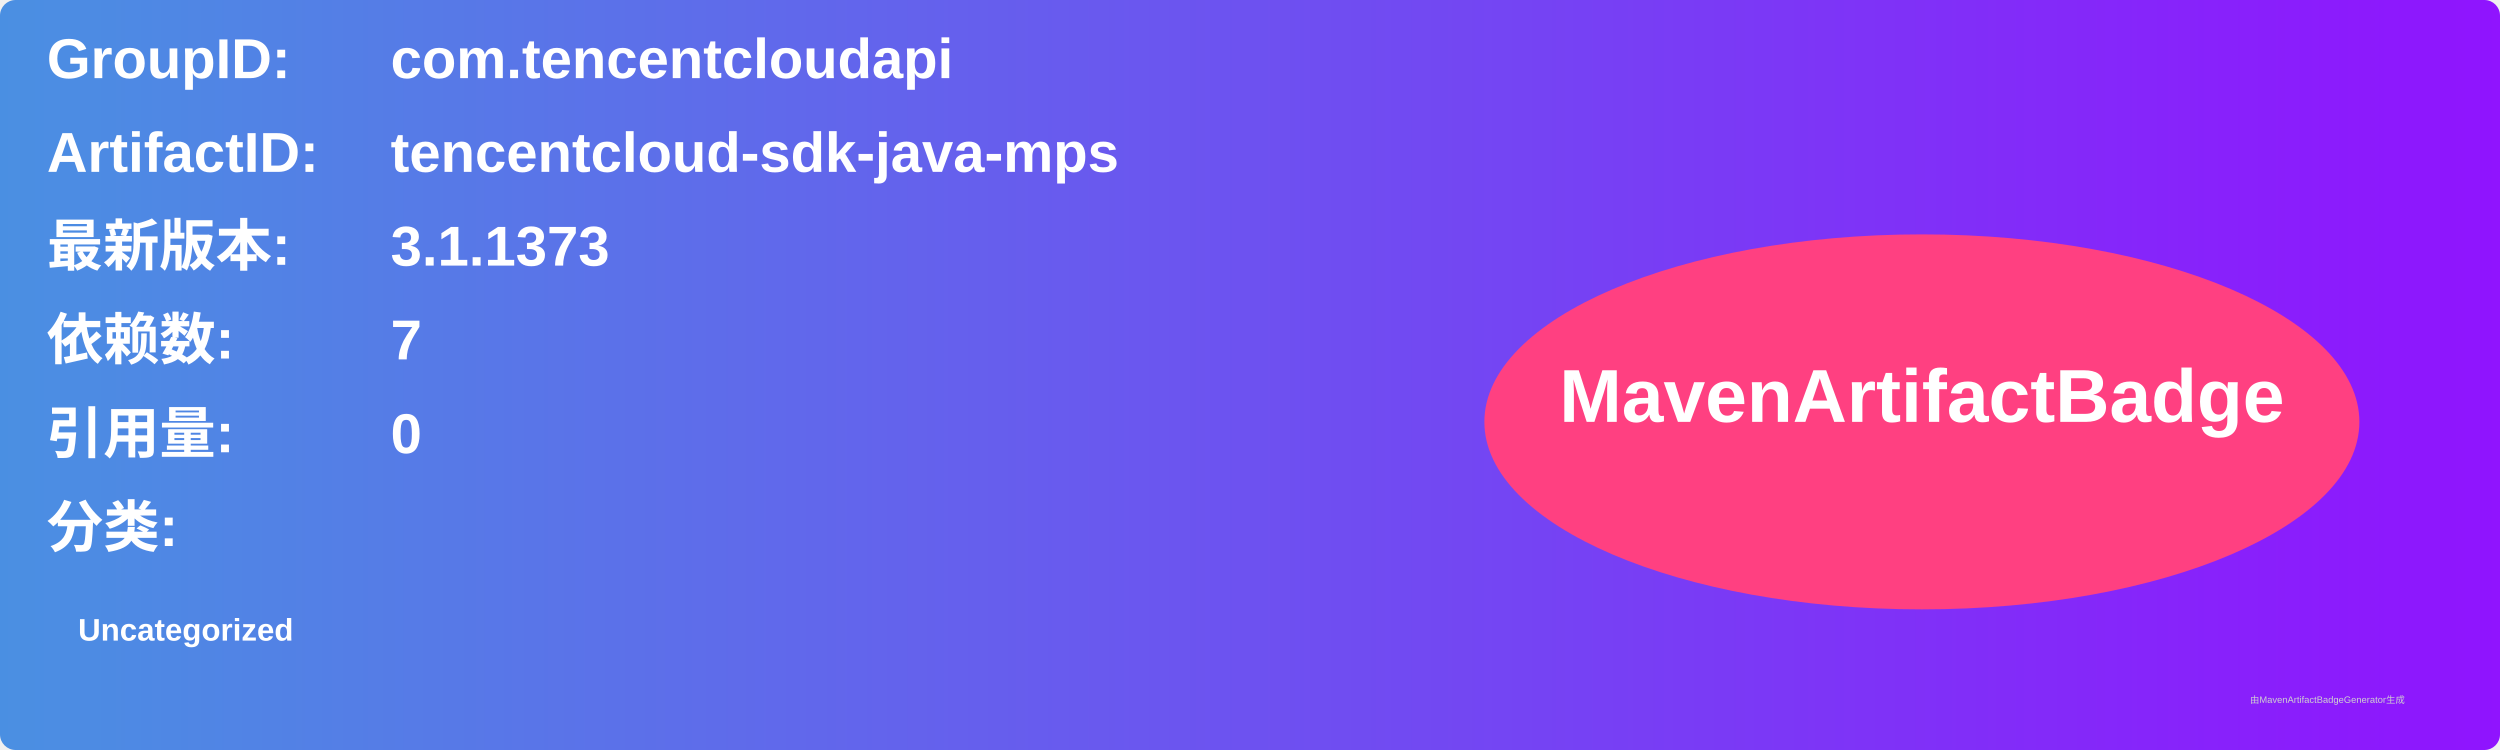
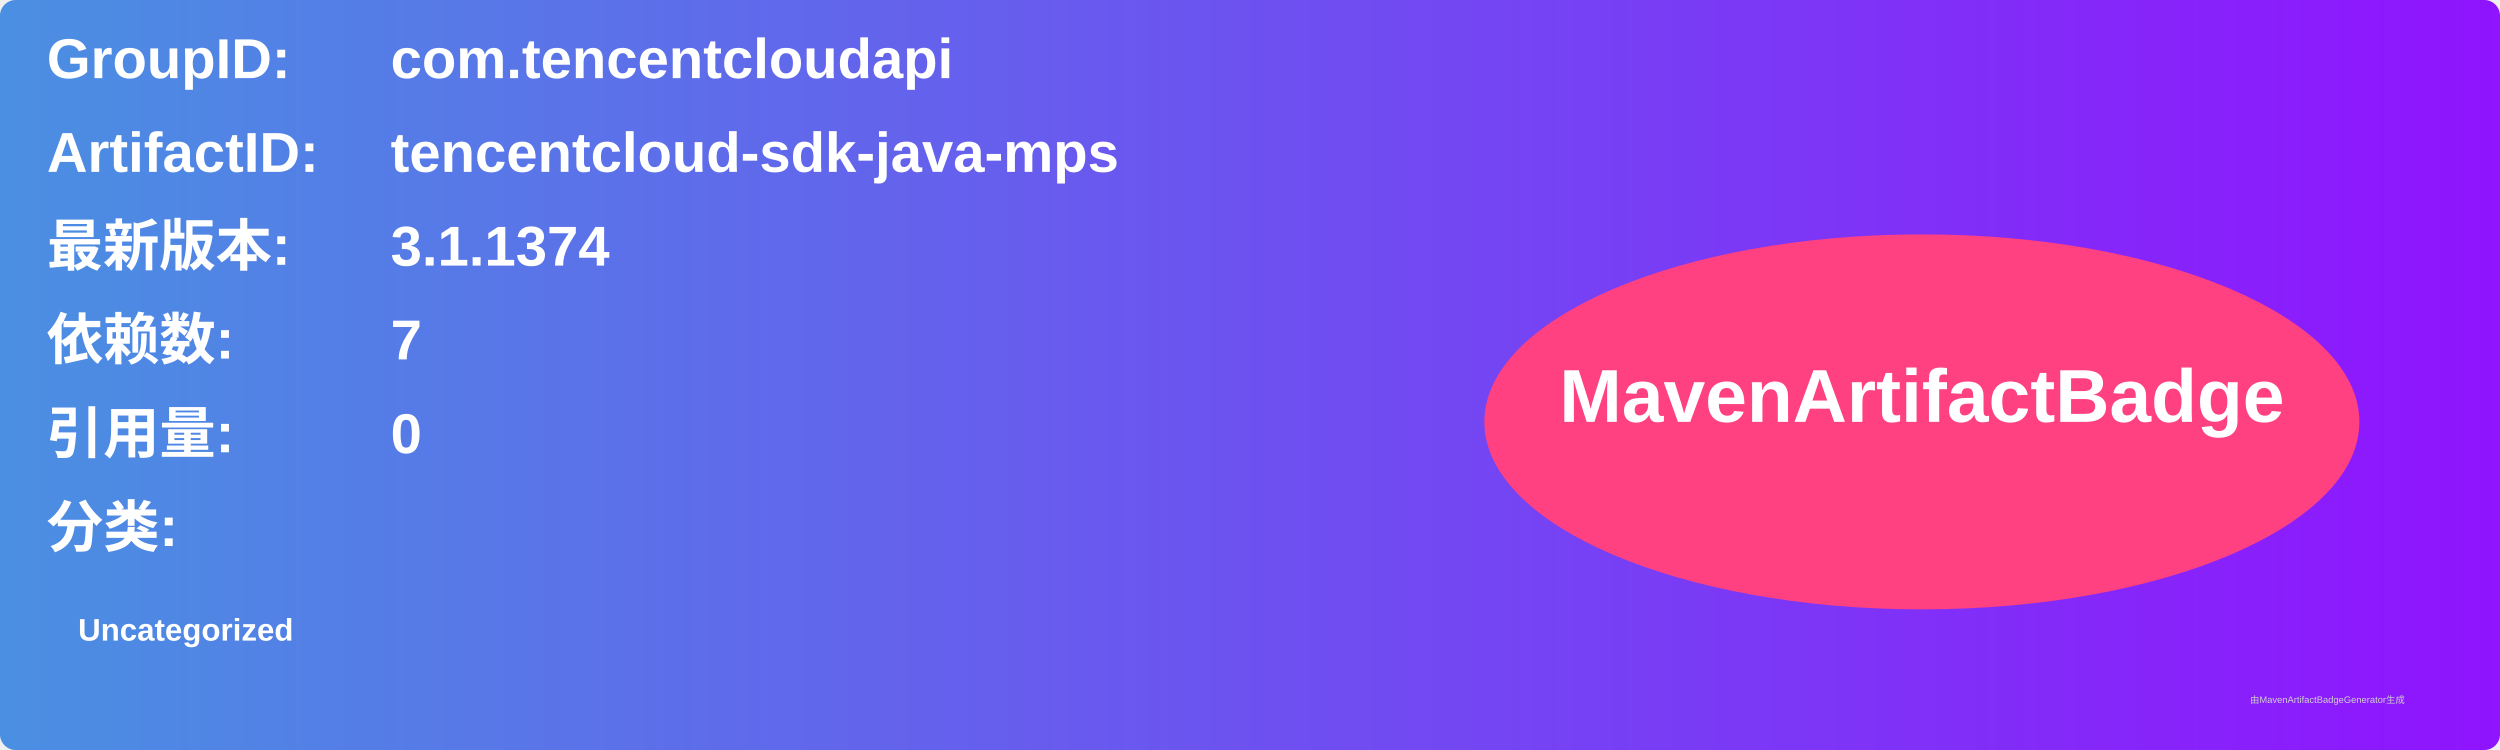
<svg xmlns="http://www.w3.org/2000/svg" width="800" height="240" viewBox="0 0 800 240">
  <linearGradient id="grad" x1="0%" y1="0%" x2="100%" y2="0%">
    <stop offset="0%" stop-color="#4a90e2" />
    <stop offset="100%" stop-color="#9013fe" />
  </linearGradient>
  <rect width="100%" height="100%" rx="5" ry="5" fill="url(#grad)" />
  <g transform="translate(15, 15)">
    <text x="0" y="10" font-family="Arial" font-size="18" fill="white" font-weight="bold" width="260">GroupID:</text>
    <text x="110" y="10" font-family="Arial" font-size="18" fill="white" font-weight="bold" width="460">com.tencentcloudapi</text>
    <text x="0" y="40" font-family="Arial" font-size="18" fill="white" font-weight="bold" width="260">ArtifactID:</text>
    <text x="110" y="40" font-family="Arial" font-size="18" fill="white" font-weight="bold" width="460">tencentcloud-sdk-java-mps</text>
    <text x="0" y="70" font-family="Arial" font-size="18" fill="white" font-weight="bold">最新版本:</text>
    <text x="110" y="70" font-family="Arial" font-size="18" fill="white" font-weight="bold">
-       <tspan font-weight="bold">3.1.1373</tspan>
+       <tspan font-weight="bold">3.1.1374</tspan>
    </text>
    <text x="0" y="100" font-family="Arial" font-size="18" fill="white" font-weight="bold">依赖数: </text>
    <text x="110" y="100" font-family="Arial" font-size="18" fill="white">
      <tspan font-weight="bold">7</tspan>
    </text>
    <text x="0" y="130" font-family="Arial" font-size="18" fill="white" font-weight="bold">引用量: </text>
    <text x="110" y="130" font-family="Arial" font-size="18" fill="white">
      <tspan font-weight="bold">0</tspan>
    </text>
    <text x="0" y="160" font-family="Arial" font-size="18" fill="white" font-weight="bold">分类:</text>
    <text x="10" y="190" font-family="Arial" font-size="10" fill="white">
      <tspan font-weight="bold">Uncategorized</tspan>
    </text>
    <ellipse cx="600" cy="120" rx="140" ry="60" fill="#ff4081" />
    <text x="600" y="120" text-anchor="middle" font-family="Arial" font-size="24" fill="white" font-weight="bold">MavenArtifactBadge</text>
  </g>
  <text x="720" y="225" font-family="Arial" font-size="3" fill="#d0d0d0">由MavenArtifactBadgeGenerator生成</text>
</svg>
